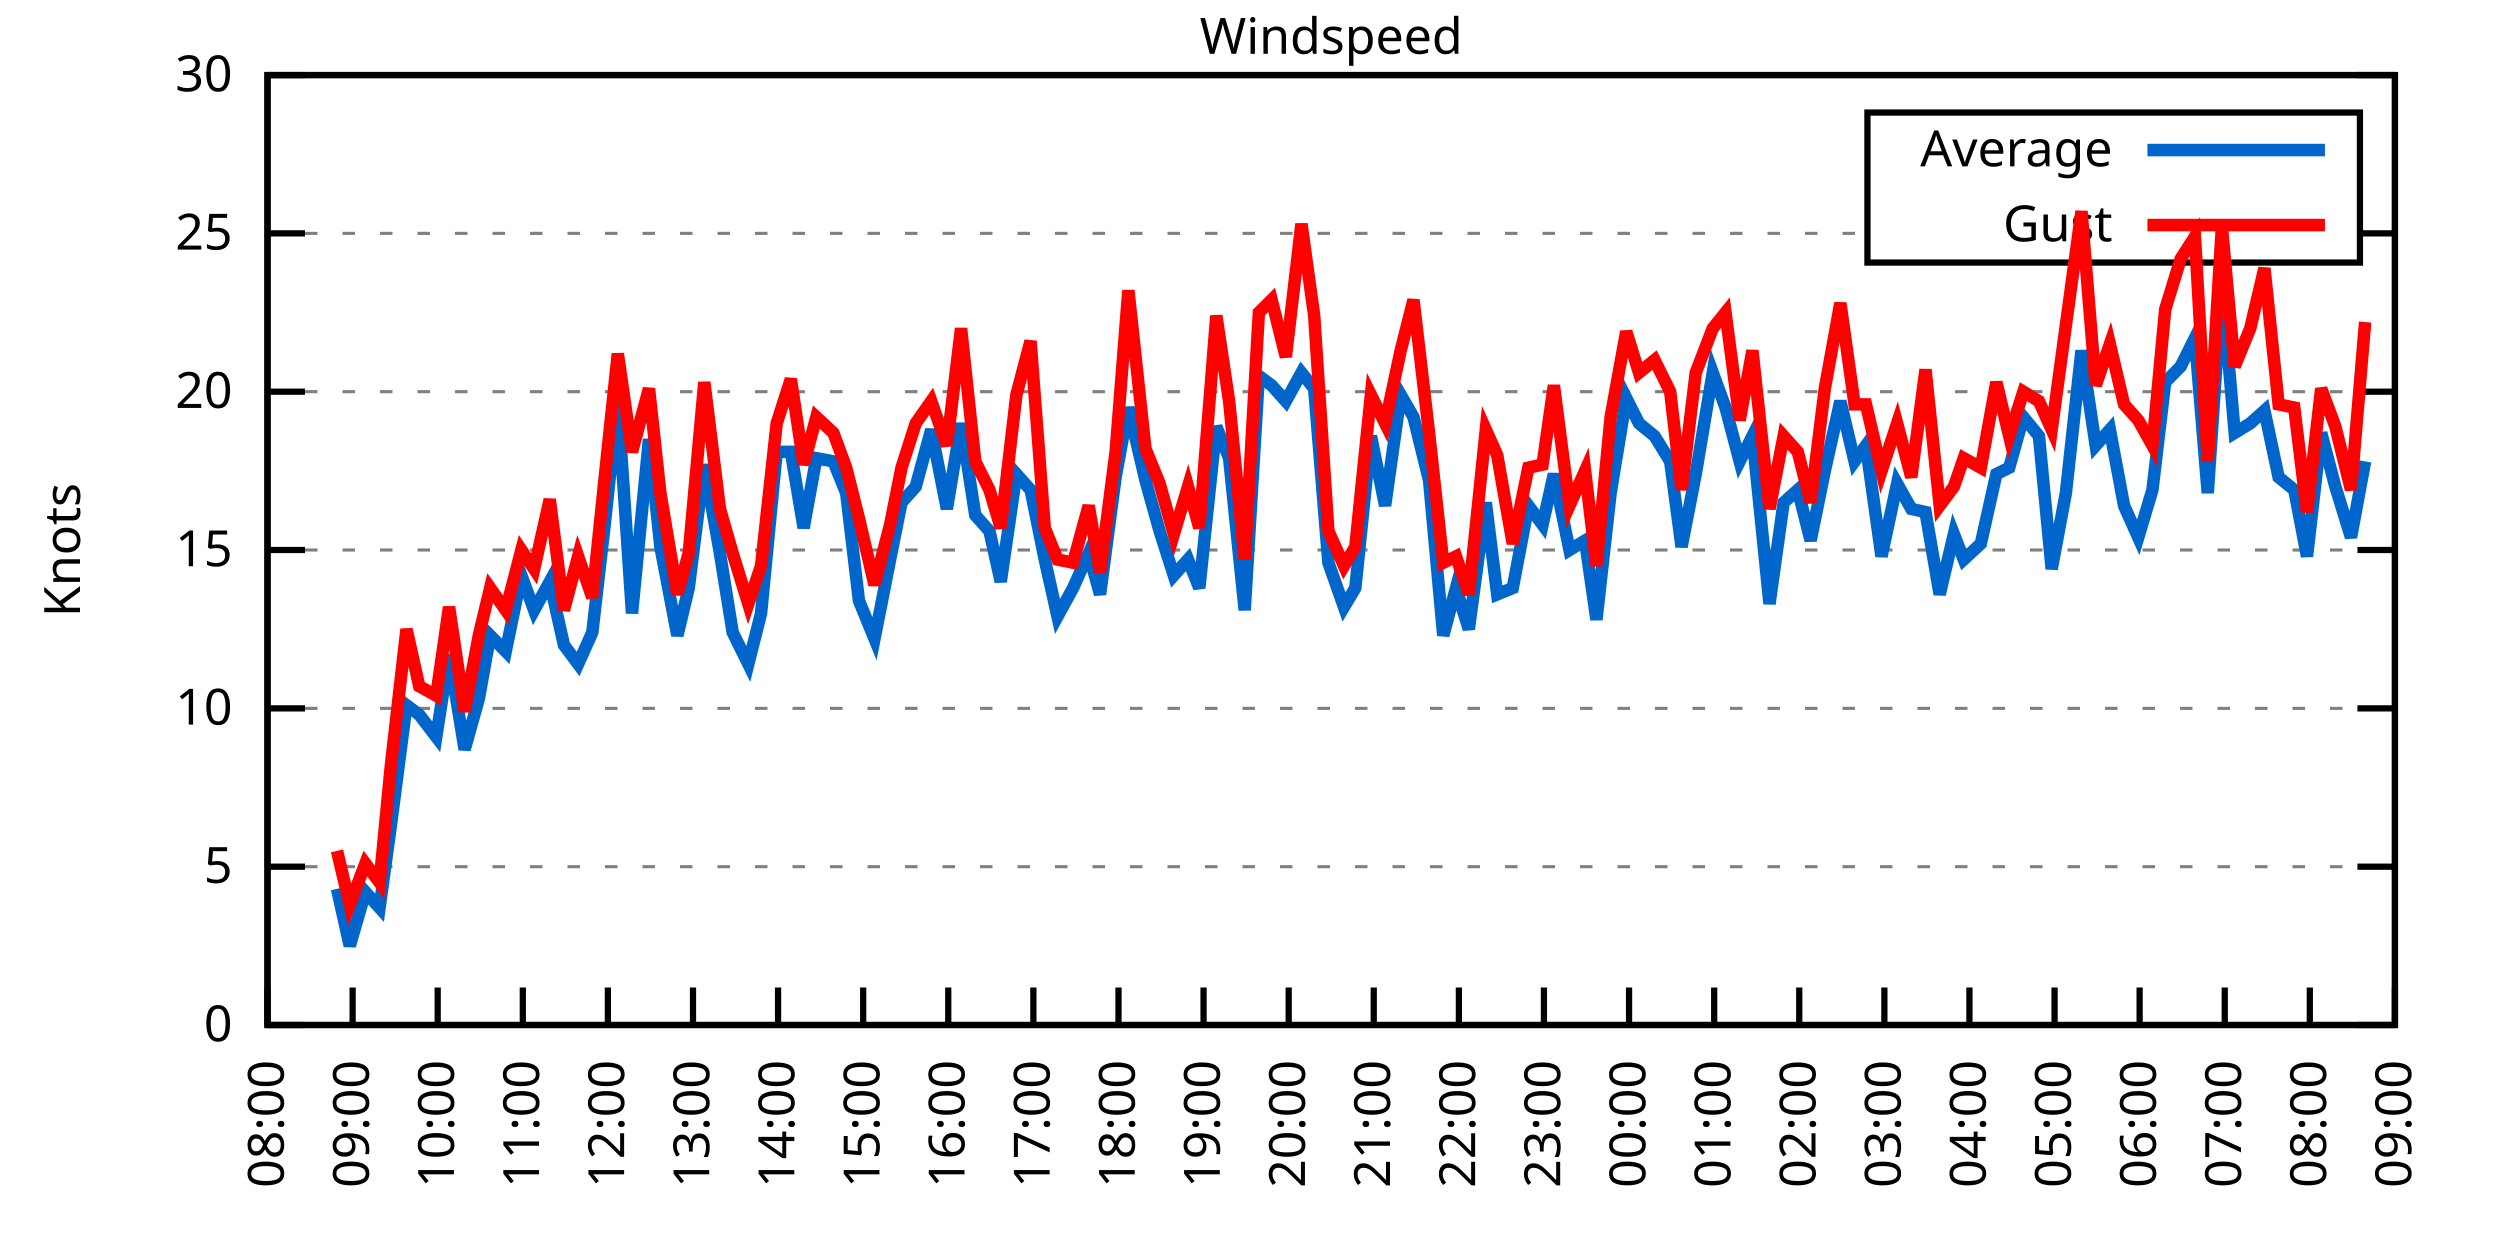
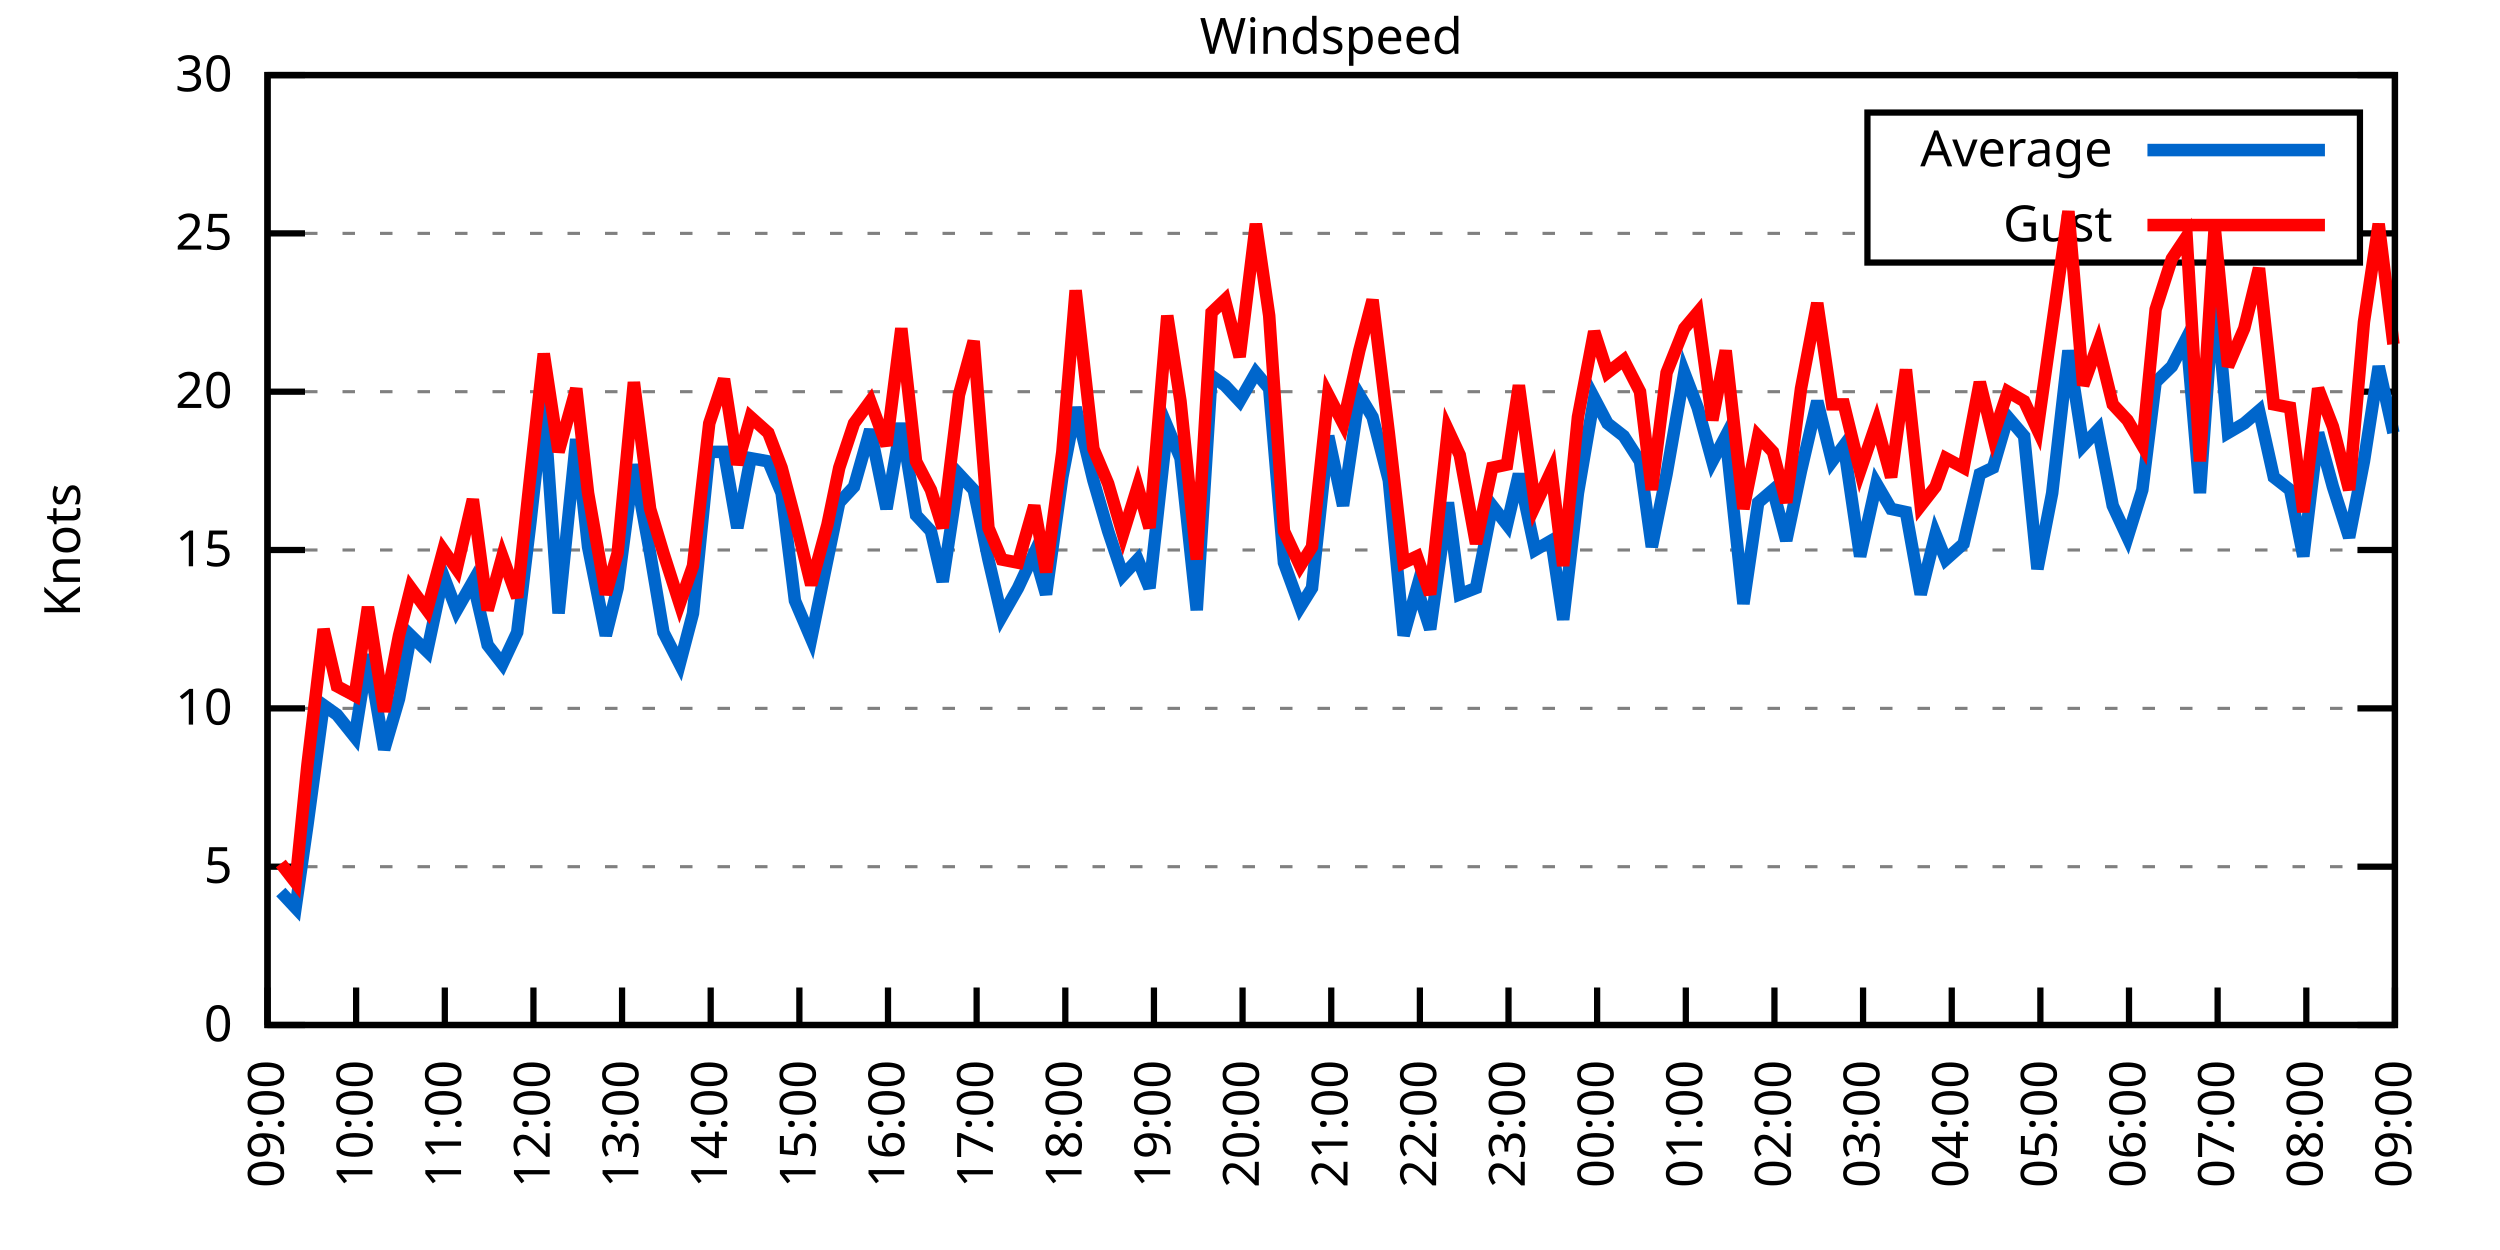
<svg xmlns="http://www.w3.org/2000/svg" xmlns:xlink="http://www.w3.org/1999/xlink" width="400" height="200" viewBox="0 0 400 200">
  <g id="gnuplot_canvas">
    <rect x="0" y="0" width="400" height="200" fill="none" />
    <defs>
      <circle id="gpDot" r="0.5" stroke-width="0.5" stroke="currentColor" />
      <path id="gpPt0" stroke-width="0.333" stroke="currentColor" d="M-1,0 h2 M0,-1 v2" />
      <path id="gpPt1" stroke-width="0.333" stroke="currentColor" d="M-1,-1 L1,1 M1,-1 L-1,1" />
      <path id="gpPt2" stroke-width="0.333" stroke="currentColor" d="M-1,0 L1,0 M0,-1 L0,1 M-1,-1 L1,1 M-1,1 L1,-1" />
      <rect id="gpPt3" stroke-width="0.333" stroke="currentColor" x="-1" y="-1" width="2" height="2" />
      <rect id="gpPt4" stroke-width="0.333" stroke="currentColor" fill="currentColor" x="-1" y="-1" width="2" height="2" />
      <circle id="gpPt5" stroke-width="0.333" stroke="currentColor" cx="0" cy="0" r="1" />
      <use xlink:href="#gpPt5" id="gpPt6" fill="currentColor" stroke="none" />
      <path id="gpPt7" stroke-width="0.333" stroke="currentColor" d="M0,-1.33 L-1.33,0.67 L1.33,0.67 z" />
      <use xlink:href="#gpPt7" id="gpPt8" fill="currentColor" stroke="none" />
      <use xlink:href="#gpPt7" id="gpPt9" stroke="currentColor" transform="rotate(180)" />
      <use xlink:href="#gpPt9" id="gpPt10" fill="currentColor" stroke="none" />
      <use xlink:href="#gpPt3" id="gpPt11" stroke="currentColor" transform="rotate(45)" />
      <use xlink:href="#gpPt11" id="gpPt12" fill="currentColor" stroke="none" />
      <path id="gpPt13" stroke-width="0.333" stroke="currentColor" d="M0,1.330 L1.265,0.411 L0.782,-1.067 L-0.782,-1.076 L-1.265,0.411 z" />
      <use xlink:href="#gpPt13" id="gpPt14" fill="currentColor" stroke="none" />
      <filter id="textbox" filterUnits="objectBoundingBox" x="0" y="0" height="1" width="1">
        <feFlood flood-color="white" flood-opacity="1" result="bgnd" />
        <feComposite in="SourceGraphic" in2="bgnd" operator="atop" />
      </filter>
      <filter id="greybox" filterUnits="objectBoundingBox" x="0" y="0" height="1" width="1">
        <feFlood flood-color="lightgrey" flood-opacity="1" result="grey" />
        <feComposite in="SourceGraphic" in2="grey" operator="atop" />
      </filter>
    </defs>
    <g fill="none" color="white" stroke="currentColor" stroke-width="1.00" stroke-linecap="butt" stroke-linejoin="miter">
</g>
    <g fill="none" color="black" stroke="currentColor" stroke-width="1.00" stroke-linecap="butt" stroke-linejoin="miter">
      <g stroke="none" shape-rendering="crispEdges">
        <polygon fill="rgb(255, 255, 255)" points="42.80,164.00 383.18,164.00 383.18,12.02 42.80,12.02 " />
      </g>
    </g>
    <g fill="none" color="black" stroke="currentColor" stroke-width="1.00" stroke-linecap="butt" stroke-linejoin="miter">
</g>
    <g fill="none" color="black" stroke="black" stroke-width="0.50" stroke-linecap="butt" stroke-linejoin="miter">
</g>
    <g fill="none" color="gray" stroke="currentColor" stroke-width="0.50" stroke-linecap="butt" stroke-linejoin="miter">
      <path stroke="gray" stroke-dasharray="2,4" class="gridline" d="M42.80,164.00 L383.19,164.00  " />
    </g>
    <g fill="none" color="gray" stroke="gray" stroke-width="1.00" stroke-linecap="butt" stroke-linejoin="miter">
</g>
    <g fill="none" color="black" stroke="currentColor" stroke-width="1.00" stroke-linecap="butt" stroke-linejoin="miter">
      <path stroke="black" d="M42.80,164.00 L48.80,164.00 M383.19,164.00 L377.19,164.00  " />
      <g transform="translate(37.20,166.60)" stroke="none" fill="black" font-family="Sans" font-size="8.00" text-anchor="end">
        <text>
          <tspan font-family="Sans"> 0</tspan>
        </text>
      </g>
    </g>
    <g fill="none" color="black" stroke="currentColor" stroke-width="1.00" stroke-linecap="butt" stroke-linejoin="miter">
</g>
    <g fill="none" color="black" stroke="black" stroke-width="0.50" stroke-linecap="butt" stroke-linejoin="miter">
</g>
    <g fill="none" color="gray" stroke="currentColor" stroke-width="0.50" stroke-linecap="butt" stroke-linejoin="miter">
      <path stroke="gray" stroke-dasharray="2,4" class="gridline" d="M42.80,138.67 L383.19,138.67  " />
    </g>
    <g fill="none" color="gray" stroke="gray" stroke-width="1.00" stroke-linecap="butt" stroke-linejoin="miter">
</g>
    <g fill="none" color="black" stroke="currentColor" stroke-width="1.00" stroke-linecap="butt" stroke-linejoin="miter">
      <path stroke="black" d="M42.80,138.67 L48.80,138.67 M383.19,138.67 L377.19,138.67  " />
      <g transform="translate(37.20,141.27)" stroke="none" fill="black" font-family="Sans" font-size="8.00" text-anchor="end">
        <text>
          <tspan font-family="Sans"> 5</tspan>
        </text>
      </g>
    </g>
    <g fill="none" color="black" stroke="currentColor" stroke-width="1.00" stroke-linecap="butt" stroke-linejoin="miter">
</g>
    <g fill="none" color="black" stroke="black" stroke-width="0.50" stroke-linecap="butt" stroke-linejoin="miter">
</g>
    <g fill="none" color="gray" stroke="currentColor" stroke-width="0.50" stroke-linecap="butt" stroke-linejoin="miter">
      <path stroke="gray" stroke-dasharray="2,4" class="gridline" d="M42.80,113.34 L383.19,113.34  " />
    </g>
    <g fill="none" color="gray" stroke="gray" stroke-width="1.00" stroke-linecap="butt" stroke-linejoin="miter">
</g>
    <g fill="none" color="black" stroke="currentColor" stroke-width="1.00" stroke-linecap="butt" stroke-linejoin="miter">
      <path stroke="black" d="M42.80,113.34 L48.80,113.34 M383.19,113.34 L377.19,113.34  " />
      <g transform="translate(37.20,115.94)" stroke="none" fill="black" font-family="Sans" font-size="8.00" text-anchor="end">
        <text>
          <tspan font-family="Sans"> 10</tspan>
        </text>
      </g>
    </g>
    <g fill="none" color="black" stroke="currentColor" stroke-width="1.00" stroke-linecap="butt" stroke-linejoin="miter">
</g>
    <g fill="none" color="black" stroke="black" stroke-width="0.50" stroke-linecap="butt" stroke-linejoin="miter">
</g>
    <g fill="none" color="gray" stroke="currentColor" stroke-width="0.50" stroke-linecap="butt" stroke-linejoin="miter">
      <path stroke="gray" stroke-dasharray="2,4" class="gridline" d="M42.80,88.00 L383.19,88.00  " />
    </g>
    <g fill="none" color="gray" stroke="gray" stroke-width="1.00" stroke-linecap="butt" stroke-linejoin="miter">
</g>
    <g fill="none" color="black" stroke="currentColor" stroke-width="1.00" stroke-linecap="butt" stroke-linejoin="miter">
      <path stroke="black" d="M42.80,88.00 L48.80,88.00 M383.19,88.00 L377.19,88.00  " />
      <g transform="translate(37.20,90.60)" stroke="none" fill="black" font-family="Sans" font-size="8.00" text-anchor="end">
        <text>
          <tspan font-family="Sans"> 15</tspan>
        </text>
      </g>
    </g>
    <g fill="none" color="black" stroke="currentColor" stroke-width="1.00" stroke-linecap="butt" stroke-linejoin="miter">
</g>
    <g fill="none" color="black" stroke="black" stroke-width="0.50" stroke-linecap="butt" stroke-linejoin="miter">
</g>
    <g fill="none" color="gray" stroke="currentColor" stroke-width="0.50" stroke-linecap="butt" stroke-linejoin="miter">
      <path stroke="gray" stroke-dasharray="2,4" class="gridline" d="M42.80,62.67 L383.19,62.67  " />
    </g>
    <g fill="none" color="gray" stroke="gray" stroke-width="1.00" stroke-linecap="butt" stroke-linejoin="miter">
</g>
    <g fill="none" color="black" stroke="currentColor" stroke-width="1.00" stroke-linecap="butt" stroke-linejoin="miter">
      <path stroke="black" d="M42.80,62.67 L48.80,62.67 M383.19,62.67 L377.19,62.67  " />
      <g transform="translate(37.20,65.27)" stroke="none" fill="black" font-family="Sans" font-size="8.00" text-anchor="end">
        <text>
          <tspan font-family="Sans"> 20</tspan>
        </text>
      </g>
    </g>
    <g fill="none" color="black" stroke="currentColor" stroke-width="1.00" stroke-linecap="butt" stroke-linejoin="miter">
</g>
    <g fill="none" color="black" stroke="black" stroke-width="0.50" stroke-linecap="butt" stroke-linejoin="miter">
</g>
    <g fill="none" color="gray" stroke="currentColor" stroke-width="0.50" stroke-linecap="butt" stroke-linejoin="miter">
      <path stroke="gray" stroke-dasharray="2,4" class="gridline" d="M42.80,37.34 L298.79,37.34 M377.59,37.34 L383.19,37.34  " />
    </g>
    <g fill="none" color="gray" stroke="gray" stroke-width="1.00" stroke-linecap="butt" stroke-linejoin="miter">
</g>
    <g fill="none" color="black" stroke="currentColor" stroke-width="1.00" stroke-linecap="butt" stroke-linejoin="miter">
      <path stroke="black" d="M42.80,37.34 L48.80,37.34 M383.19,37.34 L377.19,37.34  " />
      <g transform="translate(37.20,39.94)" stroke="none" fill="black" font-family="Sans" font-size="8.00" text-anchor="end">
        <text>
          <tspan font-family="Sans"> 25</tspan>
        </text>
      </g>
    </g>
    <g fill="none" color="black" stroke="currentColor" stroke-width="1.00" stroke-linecap="butt" stroke-linejoin="miter">
</g>
    <g fill="none" color="black" stroke="black" stroke-width="0.50" stroke-linecap="butt" stroke-linejoin="miter">
</g>
    <g fill="none" color="gray" stroke="currentColor" stroke-width="0.50" stroke-linecap="butt" stroke-linejoin="miter">
      <path stroke="gray" stroke-dasharray="2,4" class="gridline" d="M42.80,12.01 L383.19,12.01  " />
    </g>
    <g fill="none" color="gray" stroke="gray" stroke-width="1.00" stroke-linecap="butt" stroke-linejoin="miter">
</g>
    <g fill="none" color="black" stroke="currentColor" stroke-width="1.00" stroke-linecap="butt" stroke-linejoin="miter">
      <path stroke="black" d="M42.80,12.01 L48.80,12.01 M383.19,12.01 L377.19,12.01  " />
      <g transform="translate(37.20,14.61)" stroke="none" fill="black" font-family="Sans" font-size="8.00" text-anchor="end">
        <text>
          <tspan font-family="Sans"> 30</tspan>
        </text>
      </g>
    </g>
    <g fill="none" color="black" stroke="currentColor" stroke-width="1.00" stroke-linecap="butt" stroke-linejoin="miter">
      <path stroke="black" d="M42.80,164.00 L42.80,158.00  " />
      <g transform="translate(45.40,169.60) rotate(270.00)" stroke="none" fill="black" font-family="Sans" font-size="8.00" text-anchor="end">
        <text>
-           <tspan font-family="Sans">08:00</tspan>
-         </text>
-       </g>
-     </g>
-     <g fill="none" color="black" stroke="currentColor" stroke-width="1.00" stroke-linecap="butt" stroke-linejoin="miter">
-       <path stroke="black" d="M56.42,164.00 L56.42,158.00  " />
-       <g transform="translate(59.02,169.60) rotate(270.00)" stroke="none" fill="black" font-family="Sans" font-size="8.00" text-anchor="end">
-         <text>
          <tspan font-family="Sans">09:00</tspan>
        </text>
      </g>
    </g>
    <g fill="none" color="black" stroke="currentColor" stroke-width="1.00" stroke-linecap="butt" stroke-linejoin="miter">
-       <path stroke="black" d="M70.03,164.00 L70.03,158.00  " />
-       <g transform="translate(72.63,169.60) rotate(270.00)" stroke="none" fill="black" font-family="Sans" font-size="8.00" text-anchor="end">
+       <path stroke="black" d="M56.98,164.00 L56.98,158.00  " />
+       <g transform="translate(59.58,169.60) rotate(270.00)" stroke="none" fill="black" font-family="Sans" font-size="8.00" text-anchor="end">
        <text>
          <tspan font-family="Sans">10:00</tspan>
        </text>
      </g>
    </g>
    <g fill="none" color="black" stroke="currentColor" stroke-width="1.00" stroke-linecap="butt" stroke-linejoin="miter">
-       <path stroke="black" d="M83.65,164.00 L83.65,158.00  " />
-       <g transform="translate(86.25,169.60) rotate(270.00)" stroke="none" fill="black" font-family="Sans" font-size="8.00" text-anchor="end">
+       <path stroke="black" d="M71.17,164.00 L71.17,158.00  " />
+       <g transform="translate(73.77,169.60) rotate(270.00)" stroke="none" fill="black" font-family="Sans" font-size="8.00" text-anchor="end">
        <text>
          <tspan font-family="Sans">11:00</tspan>
        </text>
      </g>
    </g>
    <g fill="none" color="black" stroke="currentColor" stroke-width="1.00" stroke-linecap="butt" stroke-linejoin="miter">
-       <path stroke="black" d="M97.26,164.00 L97.26,158.00  " />
-       <g transform="translate(99.86,169.60) rotate(270.00)" stroke="none" fill="black" font-family="Sans" font-size="8.00" text-anchor="end">
+       <path stroke="black" d="M85.35,164.00 L85.35,158.00  " />
+       <g transform="translate(87.95,169.60) rotate(270.00)" stroke="none" fill="black" font-family="Sans" font-size="8.00" text-anchor="end">
        <text>
          <tspan font-family="Sans">12:00</tspan>
        </text>
      </g>
    </g>
    <g fill="none" color="black" stroke="currentColor" stroke-width="1.00" stroke-linecap="butt" stroke-linejoin="miter">
-       <path stroke="black" d="M110.88,164.00 L110.88,158.00  " />
-       <g transform="translate(113.48,169.60) rotate(270.00)" stroke="none" fill="black" font-family="Sans" font-size="8.00" text-anchor="end">
+       <path stroke="black" d="M99.53,164.00 L99.53,158.00  " />
+       <g transform="translate(102.13,169.60) rotate(270.00)" stroke="none" fill="black" font-family="Sans" font-size="8.00" text-anchor="end">
        <text>
          <tspan font-family="Sans">13:00</tspan>
        </text>
      </g>
    </g>
    <g fill="none" color="black" stroke="currentColor" stroke-width="1.00" stroke-linecap="butt" stroke-linejoin="miter">
-       <path stroke="black" d="M124.49,164.00 L124.49,158.00  " />
-       <g transform="translate(127.09,169.60) rotate(270.00)" stroke="none" fill="black" font-family="Sans" font-size="8.00" text-anchor="end">
+       <path stroke="black" d="M113.71,164.00 L113.71,158.00  " />
+       <g transform="translate(116.31,169.60) rotate(270.00)" stroke="none" fill="black" font-family="Sans" font-size="8.00" text-anchor="end">
        <text>
          <tspan font-family="Sans">14:00</tspan>
        </text>
      </g>
    </g>
    <g fill="none" color="black" stroke="currentColor" stroke-width="1.00" stroke-linecap="butt" stroke-linejoin="miter">
-       <path stroke="black" d="M138.11,164.00 L138.11,158.00  " />
-       <g transform="translate(140.71,169.60) rotate(270.00)" stroke="none" fill="black" font-family="Sans" font-size="8.00" text-anchor="end">
+       <path stroke="black" d="M127.90,164.00 L127.90,158.00  " />
+       <g transform="translate(130.50,169.60) rotate(270.00)" stroke="none" fill="black" font-family="Sans" font-size="8.00" text-anchor="end">
        <text>
          <tspan font-family="Sans">15:00</tspan>
        </text>
      </g>
    </g>
    <g fill="none" color="black" stroke="currentColor" stroke-width="1.00" stroke-linecap="butt" stroke-linejoin="miter">
-       <path stroke="black" d="M151.72,164.00 L151.72,158.00  " />
-       <g transform="translate(154.32,169.60) rotate(270.00)" stroke="none" fill="black" font-family="Sans" font-size="8.00" text-anchor="end">
+       <path stroke="black" d="M142.08,164.00 L142.08,158.00  " />
+       <g transform="translate(144.68,169.60) rotate(270.00)" stroke="none" fill="black" font-family="Sans" font-size="8.00" text-anchor="end">
        <text>
          <tspan font-family="Sans">16:00</tspan>
        </text>
      </g>
    </g>
    <g fill="none" color="black" stroke="currentColor" stroke-width="1.00" stroke-linecap="butt" stroke-linejoin="miter">
-       <path stroke="black" d="M165.34,164.00 L165.34,158.00  " />
-       <g transform="translate(167.94,169.60) rotate(270.00)" stroke="none" fill="black" font-family="Sans" font-size="8.00" text-anchor="end">
+       <path stroke="black" d="M156.26,164.00 L156.26,158.00  " />
+       <g transform="translate(158.86,169.60) rotate(270.00)" stroke="none" fill="black" font-family="Sans" font-size="8.00" text-anchor="end">
        <text>
          <tspan font-family="Sans">17:00</tspan>
        </text>
      </g>
    </g>
    <g fill="none" color="black" stroke="currentColor" stroke-width="1.00" stroke-linecap="butt" stroke-linejoin="miter">
-       <path stroke="black" d="M178.96,164.00 L178.96,158.00  " />
-       <g transform="translate(181.56,169.60) rotate(270.00)" stroke="none" fill="black" font-family="Sans" font-size="8.00" text-anchor="end">
+       <path stroke="black" d="M170.45,164.00 L170.45,158.00  " />
+       <g transform="translate(173.05,169.60) rotate(270.00)" stroke="none" fill="black" font-family="Sans" font-size="8.00" text-anchor="end">
        <text>
          <tspan font-family="Sans">18:00</tspan>
        </text>
      </g>
    </g>
    <g fill="none" color="black" stroke="currentColor" stroke-width="1.00" stroke-linecap="butt" stroke-linejoin="miter">
-       <path stroke="black" d="M192.57,164.00 L192.57,158.00  " />
-       <g transform="translate(195.17,169.60) rotate(270.00)" stroke="none" fill="black" font-family="Sans" font-size="8.00" text-anchor="end">
+       <path stroke="black" d="M184.63,164.00 L184.63,158.00  " />
+       <g transform="translate(187.23,169.60) rotate(270.00)" stroke="none" fill="black" font-family="Sans" font-size="8.00" text-anchor="end">
        <text>
          <tspan font-family="Sans">19:00</tspan>
        </text>
      </g>
    </g>
    <g fill="none" color="black" stroke="currentColor" stroke-width="1.00" stroke-linecap="butt" stroke-linejoin="miter">
-       <path stroke="black" d="M206.19,164.00 L206.19,158.00  " />
-       <g transform="translate(208.79,169.60) rotate(270.00)" stroke="none" fill="black" font-family="Sans" font-size="8.00" text-anchor="end">
+       <path stroke="black" d="M198.81,164.00 L198.81,158.00  " />
+       <g transform="translate(201.41,169.60) rotate(270.00)" stroke="none" fill="black" font-family="Sans" font-size="8.00" text-anchor="end">
        <text>
          <tspan font-family="Sans">20:00</tspan>
        </text>
      </g>
    </g>
    <g fill="none" color="black" stroke="currentColor" stroke-width="1.00" stroke-linecap="butt" stroke-linejoin="miter">
-       <path stroke="black" d="M219.80,164.00 L219.80,158.00  " />
-       <g transform="translate(222.40,169.60) rotate(270.00)" stroke="none" fill="black" font-family="Sans" font-size="8.00" text-anchor="end">
+       <path stroke="black" d="M213.00,164.00 L213.00,158.00  " />
+       <g transform="translate(215.60,169.60) rotate(270.00)" stroke="none" fill="black" font-family="Sans" font-size="8.00" text-anchor="end">
        <text>
          <tspan font-family="Sans">21:00</tspan>
        </text>
      </g>
    </g>
    <g fill="none" color="black" stroke="currentColor" stroke-width="1.00" stroke-linecap="butt" stroke-linejoin="miter">
-       <path stroke="black" d="M233.42,164.00 L233.42,158.00  " />
-       <g transform="translate(236.02,169.60) rotate(270.00)" stroke="none" fill="black" font-family="Sans" font-size="8.00" text-anchor="end">
+       <path stroke="black" d="M227.18,164.00 L227.18,158.00  " />
+       <g transform="translate(229.78,169.60) rotate(270.00)" stroke="none" fill="black" font-family="Sans" font-size="8.00" text-anchor="end">
        <text>
          <tspan font-family="Sans">22:00</tspan>
        </text>
      </g>
    </g>
    <g fill="none" color="black" stroke="currentColor" stroke-width="1.00" stroke-linecap="butt" stroke-linejoin="miter">
-       <path stroke="black" d="M247.03,164.00 L247.03,158.00  " />
-       <g transform="translate(249.63,169.60) rotate(270.00)" stroke="none" fill="black" font-family="Sans" font-size="8.00" text-anchor="end">
+       <path stroke="black" d="M241.36,164.00 L241.36,158.00  " />
+       <g transform="translate(243.96,169.60) rotate(270.00)" stroke="none" fill="black" font-family="Sans" font-size="8.00" text-anchor="end">
        <text>
          <tspan font-family="Sans">23:00</tspan>
        </text>
      </g>
    </g>
    <g fill="none" color="black" stroke="currentColor" stroke-width="1.00" stroke-linecap="butt" stroke-linejoin="miter">
-       <path stroke="black" d="M260.65,164.00 L260.65,158.00  " />
-       <g transform="translate(263.25,169.60) rotate(270.00)" stroke="none" fill="black" font-family="Sans" font-size="8.00" text-anchor="end">
+       <path stroke="black" d="M255.54,164.00 L255.54,158.00  " />
+       <g transform="translate(258.14,169.60) rotate(270.00)" stroke="none" fill="black" font-family="Sans" font-size="8.00" text-anchor="end">
        <text>
          <tspan font-family="Sans">00:00</tspan>
        </text>
      </g>
    </g>
    <g fill="none" color="black" stroke="currentColor" stroke-width="1.00" stroke-linecap="butt" stroke-linejoin="miter">
-       <path stroke="black" d="M274.27,164.00 L274.27,158.00  " />
-       <g transform="translate(276.87,169.60) rotate(270.00)" stroke="none" fill="black" font-family="Sans" font-size="8.00" text-anchor="end">
+       <path stroke="black" d="M269.73,164.00 L269.73,158.00  " />
+       <g transform="translate(272.33,169.60) rotate(270.00)" stroke="none" fill="black" font-family="Sans" font-size="8.00" text-anchor="end">
        <text>
          <tspan font-family="Sans">01:00</tspan>
        </text>
      </g>
    </g>
    <g fill="none" color="black" stroke="currentColor" stroke-width="1.00" stroke-linecap="butt" stroke-linejoin="miter">
-       <path stroke="black" d="M287.88,164.00 L287.88,158.00  " />
-       <g transform="translate(290.48,169.60) rotate(270.00)" stroke="none" fill="black" font-family="Sans" font-size="8.00" text-anchor="end">
+       <path stroke="black" d="M283.91,164.00 L283.91,158.00  " />
+       <g transform="translate(286.51,169.60) rotate(270.00)" stroke="none" fill="black" font-family="Sans" font-size="8.00" text-anchor="end">
        <text>
          <tspan font-family="Sans">02:00</tspan>
        </text>
      </g>
    </g>
    <g fill="none" color="black" stroke="currentColor" stroke-width="1.00" stroke-linecap="butt" stroke-linejoin="miter">
-       <path stroke="black" d="M301.50,164.00 L301.50,158.00  " />
-       <g transform="translate(304.10,169.60) rotate(270.00)" stroke="none" fill="black" font-family="Sans" font-size="8.00" text-anchor="end">
+       <path stroke="black" d="M298.09,164.00 L298.09,158.00  " />
+       <g transform="translate(300.69,169.60) rotate(270.00)" stroke="none" fill="black" font-family="Sans" font-size="8.00" text-anchor="end">
        <text>
          <tspan font-family="Sans">03:00</tspan>
        </text>
      </g>
    </g>
    <g fill="none" color="black" stroke="currentColor" stroke-width="1.00" stroke-linecap="butt" stroke-linejoin="miter">
-       <path stroke="black" d="M315.11,164.00 L315.11,158.00  " />
-       <g transform="translate(317.71,169.60) rotate(270.00)" stroke="none" fill="black" font-family="Sans" font-size="8.00" text-anchor="end">
+       <path stroke="black" d="M312.28,164.00 L312.28,158.00  " />
+       <g transform="translate(314.88,169.60) rotate(270.00)" stroke="none" fill="black" font-family="Sans" font-size="8.00" text-anchor="end">
        <text>
          <tspan font-family="Sans">04:00</tspan>
        </text>
      </g>
    </g>
    <g fill="none" color="black" stroke="currentColor" stroke-width="1.00" stroke-linecap="butt" stroke-linejoin="miter">
-       <path stroke="black" d="M328.73,164.00 L328.73,158.00  " />
-       <g transform="translate(331.33,169.60) rotate(270.00)" stroke="none" fill="black" font-family="Sans" font-size="8.00" text-anchor="end">
+       <path stroke="black" d="M326.46,164.00 L326.46,158.00  " />
+       <g transform="translate(329.06,169.60) rotate(270.00)" stroke="none" fill="black" font-family="Sans" font-size="8.00" text-anchor="end">
        <text>
          <tspan font-family="Sans">05:00</tspan>
        </text>
      </g>
    </g>
    <g fill="none" color="black" stroke="currentColor" stroke-width="1.00" stroke-linecap="butt" stroke-linejoin="miter">
-       <path stroke="black" d="M342.34,164.00 L342.34,158.00  " />
-       <g transform="translate(344.94,169.60) rotate(270.00)" stroke="none" fill="black" font-family="Sans" font-size="8.00" text-anchor="end">
+       <path stroke="black" d="M340.64,164.00 L340.64,158.00  " />
+       <g transform="translate(343.24,169.60) rotate(270.00)" stroke="none" fill="black" font-family="Sans" font-size="8.00" text-anchor="end">
        <text>
          <tspan font-family="Sans">06:00</tspan>
        </text>
      </g>
    </g>
    <g fill="none" color="black" stroke="currentColor" stroke-width="1.00" stroke-linecap="butt" stroke-linejoin="miter">
-       <path stroke="black" d="M355.96,164.00 L355.96,158.00  " />
-       <g transform="translate(358.56,169.60) rotate(270.00)" stroke="none" fill="black" font-family="Sans" font-size="8.00" text-anchor="end">
+       <path stroke="black" d="M354.82,164.00 L354.82,158.00  " />
+       <g transform="translate(357.42,169.60) rotate(270.00)" stroke="none" fill="black" font-family="Sans" font-size="8.00" text-anchor="end">
        <text>
          <tspan font-family="Sans">07:00</tspan>
        </text>
      </g>
    </g>
    <g fill="none" color="black" stroke="currentColor" stroke-width="1.00" stroke-linecap="butt" stroke-linejoin="miter">
-       <path stroke="black" d="M369.57,164.00 L369.57,158.00  " />
-       <g transform="translate(372.17,169.60) rotate(270.00)" stroke="none" fill="black" font-family="Sans" font-size="8.00" text-anchor="end">
+       <path stroke="black" d="M369.01,164.00 L369.01,158.00  " />
+       <g transform="translate(371.61,169.60) rotate(270.00)" stroke="none" fill="black" font-family="Sans" font-size="8.00" text-anchor="end">
        <text>
          <tspan font-family="Sans">08:00</tspan>
        </text>
      </g>
    </g>
    <g fill="none" color="black" stroke="currentColor" stroke-width="1.00" stroke-linecap="butt" stroke-linejoin="miter">
      <path stroke="black" d="M383.19,164.00 L383.19,158.00  " />
      <g transform="translate(385.79,169.60) rotate(270.00)" stroke="none" fill="black" font-family="Sans" font-size="8.00" text-anchor="end">
        <text>
          <tspan font-family="Sans">09:00</tspan>
        </text>
      </g>
    </g>
    <g fill="none" color="black" stroke="currentColor" stroke-width="1.00" stroke-linecap="butt" stroke-linejoin="miter">
</g>
    <g fill="none" color="black" stroke="currentColor" stroke-width="1.00" stroke-linecap="butt" stroke-linejoin="miter">
      <path stroke="black" d="M42.80,12.01 L42.80,164.00 L383.19,164.00 L383.19,12.01 L42.80,12.01 Z  " />
    </g>
    <g fill="none" color="black" stroke="currentColor" stroke-width="1.00" stroke-linecap="butt" stroke-linejoin="miter">
</g>
    <g fill="none" color="black" stroke="currentColor" stroke-width="1.00" stroke-linecap="butt" stroke-linejoin="miter">
      <path stroke="black" d="M298.79,42.01 L298.79,18.01 L377.59,18.01 L377.59,42.01 L298.79,42.01 Z  " />
    </g>
    <g id="Windspeed_plot_1">
      <g fill="none" color="white" stroke="black" stroke-width="2.00" stroke-linecap="butt" stroke-linejoin="miter">
</g>
      <g fill="none" color="black" stroke="currentColor" stroke-width="2.00" stroke-linecap="butt" stroke-linejoin="miter">
        <g transform="translate(337.99,26.61)" stroke="none" fill="black" font-family="Sans" font-size="8.00" text-anchor="end">
          <text>
            <tspan font-family="Sans">Average</tspan>
          </text>
        </g>
      </g>
      <g fill="none" color="black" stroke="currentColor" stroke-width="2.00" stroke-linecap="butt" stroke-linejoin="miter">
-         <path stroke="rgb(  0, 102, 204)" d="M343.59,24.01 L371.99,24.01 M53.92,142.21 L55.96,151.33 L58.46,142.72 L60.73,145.25 L62.54,132.08 L65.04,112.83   L67.08,114.35 L69.80,117.90 L71.85,104.72 L74.34,119.92 L76.61,111.82 L78.43,101.68 L80.92,104.22 L83.42,92.06   L85.46,97.63 L87.96,93.07 L90.23,103.20 L92.50,106.24 L94.77,101.18 L96.81,83.45 L98.85,64.19 L101.12,98.14   L103.84,70.27 L105.66,87.50 L108.38,101.68 L110.20,94.08 L112.69,74.33 L115.19,88.51 L117.23,101.18 L119.73,106.24   L121.77,98.14 L124.27,72.30 L126.54,72.30 L128.58,84.46 L130.62,73.31 L133.34,73.82 L135.39,78.89 L137.43,96.11   L139.92,102.19 L142.42,89.52 L144.24,80.41 L146.51,77.87 L149.00,68.75 L151.50,81.42 L153.77,67.74 L156.04,82.43   L158.31,84.97 L160.12,93.07 L162.62,75.85 L164.89,78.38 L167.16,89.52 L169.20,98.64 L171.69,94.08 L174.19,88.51   L176.01,95.10 L178.50,76.35 L180.54,65.21 L183.27,76.86 L185.54,84.97 L187.81,92.06 L190.08,89.52 L191.89,94.08   L194.61,68.25 L196.66,73.31 L199.15,97.63 L201.42,60.14 L203.46,61.66 L205.73,64.19 L208.23,59.63 L210.27,62.17   L212.54,90.03 L215.04,97.12 L216.85,94.08 L219.35,69.77 L221.62,80.91 L224.11,63.18 L226.16,66.73 L228.65,76.86   L230.92,101.68 L232.96,94.08 L235.01,100.67 L237.73,80.41 L239.55,95.10 L242.04,94.08 L244.54,80.91 L246.81,83.95   L248.62,75.85 L251.12,88.00 L253.61,86.49 L255.43,99.15 L257.70,78.89 L260.20,63.69 L262.24,67.74 L264.73,69.77   L267.23,73.82 L269.05,87.50 L271.32,75.85 L274.04,59.63 L276.08,65.21 L278.35,73.82 L280.39,69.77 L283.12,96.62   L285.38,80.41 L287.65,78.38 L289.70,86.49 L291.97,75.34 L294.46,64.19 L296.73,73.82 L298.55,71.29 L301.04,89.02   L303.54,77.37 L305.81,81.42 L308.08,81.93 L310.35,95.10 L312.62,85.47 L314.20,89.52 L316.93,86.99 L319.42,75.85   L321.47,74.83 L323.74,66.73 L326.23,69.77 L328.27,91.04 L330.54,78.89 L333.04,56.09 L335.31,71.29 L337.58,68.75   L339.85,80.91 L342.12,85.98 L344.39,78.38 L346.43,61.15 L348.92,58.62 L351.19,54.06 L353.24,78.89 L355.50,45.45   L357.55,69.26 L360.04,67.74 L362.31,65.71 L364.58,76.35 L367.08,78.38 L369.12,89.02 L371.39,69.26 L373.66,77.87   L376.16,85.98 L378.42,73.82  " />
+         <path stroke="rgb(  0, 102, 204)" d="M343.59,24.01 L371.99,24.01 M44.93,142.72 L47.29,145.25 L49.18,132.08 L51.78,112.83 L53.91,114.35 L56.75,117.90   L58.87,104.72 L61.47,119.92 L63.84,111.82 L65.73,101.68 L68.33,104.22 L70.93,92.06 L73.06,97.63 L75.66,93.07   L78.02,103.20 L80.38,106.24 L82.75,101.18 L84.88,83.45 L87.00,64.19 L89.37,98.14 L92.20,70.27 L94.09,87.50   L96.93,101.68 L98.82,94.08 L101.42,74.33 L104.02,88.51 L106.15,101.18 L108.75,106.24 L110.88,98.14 L113.48,72.30   L115.84,72.30 L117.97,84.46 L120.10,73.31 L122.93,73.82 L125.06,78.89 L127.19,96.11 L129.79,102.19 L132.39,89.52   L134.28,80.41 L136.64,77.87 L139.24,68.75 L141.84,81.42 L144.21,67.74 L146.57,82.43 L148.94,84.97 L150.83,93.07   L153.43,75.85 L155.79,78.38 L158.15,89.52 L160.28,98.64 L162.88,94.08 L165.48,88.51 L167.37,95.10 L169.97,76.35   L172.10,65.21 L174.94,76.86 L177.30,84.97 L179.67,92.06 L182.03,89.52 L183.92,94.08 L186.76,68.25 L188.88,73.31   L191.48,97.63 L193.85,60.14 L195.98,61.66 L198.34,64.19 L200.94,59.63 L203.07,62.17 L205.43,90.03 L208.03,97.12   L209.92,94.08 L212.52,69.77 L214.89,80.91 L217.49,63.18 L219.61,66.73 L222.21,76.86 L224.58,101.68 L226.71,94.08   L228.83,100.67 L231.67,80.41 L233.56,95.10 L236.16,94.08 L238.76,80.91 L241.12,83.95 L243.02,75.85 L245.62,88.00   L248.22,86.49 L250.11,99.15 L252.47,78.89 L255.07,63.69 L257.20,67.74 L259.80,69.77 L262.40,73.82 L264.29,87.50   L266.65,75.85 L269.49,59.63 L271.62,65.21 L273.98,73.82 L276.11,69.77 L278.95,96.62 L281.31,80.41 L283.67,78.38   L285.80,86.49 L288.16,75.34 L290.76,64.19 L293.13,73.82 L295.02,71.29 L297.62,89.02 L300.22,77.37 L302.58,81.42   L304.95,81.93 L307.31,95.10 L309.68,85.47 L311.33,89.52 L314.17,86.99 L316.77,75.85 L318.89,74.83 L321.26,66.73   L323.86,69.77 L325.99,91.04 L328.35,78.89 L330.95,56.09 L333.31,71.29 L335.68,68.75 L338.04,80.91 L340.40,85.98   L342.77,78.38 L344.90,61.15 L347.50,58.62 L349.86,54.06 L351.99,78.89 L354.35,45.45 L356.48,69.26 L359.08,67.74   L361.44,65.71 L363.81,76.35 L366.41,78.38 L368.53,89.02 L370.90,69.26 L373.26,77.87 L375.86,85.98 L378.23,73.82   L380.59,58.62 L382.95,69.26  " />
      </g>
    </g>
    <g id="Windspeed_plot_2">
      <g fill="none" color="black" stroke="currentColor" stroke-width="2.00" stroke-linecap="butt" stroke-linejoin="miter">
        <g transform="translate(337.99,38.61)" stroke="none" fill="black" font-family="Sans" font-size="8.00" text-anchor="end">
          <text>
            <tspan font-family="Sans">Gust</tspan>
          </text>
        </g>
      </g>
      <g fill="none" color="black" stroke="currentColor" stroke-width="2.00" stroke-linecap="butt" stroke-linejoin="miter">
-         <path stroke="rgb(255,   0,   0)" d="M343.59,36.01 L371.99,36.01 M53.92,136.14 L55.96,144.75 L58.46,138.16 L60.73,141.20 L62.54,122.46 L65.04,100.67   L67.08,109.79 L69.80,111.31 L71.85,97.12 L74.34,113.84 L76.61,101.68 L78.43,94.08 L80.92,97.63 L83.42,88.00   L85.46,91.04 L87.96,79.90 L90.23,97.63 L92.50,89.02 L94.77,95.60 L96.81,75.85 L98.85,56.59 L101.12,72.30   L103.84,62.17 L105.66,78.89 L108.38,95.10 L110.20,88.51 L112.69,61.15 L115.19,81.42 L117.23,88.51 L119.73,96.62   L121.77,90.54 L124.27,67.74 L126.54,60.65 L128.58,74.33 L130.62,66.73 L133.34,69.26 L135.39,74.83 L137.43,82.94   L139.92,93.58 L142.42,83.95 L144.24,74.83 L146.51,67.74 L149.00,64.19 L151.50,71.29 L153.77,52.54 L156.04,73.82   L158.31,78.38 L160.12,84.46 L162.62,63.18 L164.89,54.57 L167.16,84.46 L169.20,89.52 L171.69,90.03 L174.19,80.91   L176.01,91.55 L178.50,72.30 L180.54,46.46 L183.27,71.79 L185.54,77.37 L187.81,85.47 L190.08,77.87 L191.89,84.46   L194.61,50.51 L196.66,64.19 L199.15,89.52 L201.42,50.01 L203.46,47.98 L205.73,57.10 L208.23,35.82 L210.27,50.51   L212.54,84.97 L215.04,90.54 L216.85,87.50 L219.35,63.18 L221.62,67.74 L224.11,56.09 L226.16,47.98 L228.65,69.26   L230.92,90.03 L232.96,89.02 L235.01,95.10 L237.73,68.75 L239.55,72.81 L242.04,86.99 L244.54,74.83 L246.81,74.33   L248.62,61.66 L251.12,80.91 L253.61,75.34 L255.43,90.54 L257.70,66.73 L260.20,53.05 L262.24,59.63 L264.73,57.61   L267.23,62.67 L269.05,78.38 L271.32,59.63 L274.04,52.54 L276.08,50.01 L278.35,67.23 L280.39,56.09 L283.12,81.42   L285.38,69.77 L287.65,72.30 L289.70,80.41 L291.97,62.17 L294.46,48.49 L296.73,64.70 L298.55,64.70 L301.04,75.34   L303.54,67.74 L305.81,76.35 L308.08,59.13 L310.35,80.91 L312.62,77.87 L314.20,73.31 L316.93,74.83 L319.42,61.15   L321.47,69.77 L323.74,62.67 L326.23,64.19 L328.27,68.75 L330.54,52.03 L333.04,33.80 L335.31,61.66 L337.58,55.07   L339.85,64.70 L342.12,67.23 L344.39,71.29 L346.43,49.50 L348.92,41.39 L351.19,37.85 L353.24,73.82 L355.50,36.33   L357.55,58.62 L360.04,52.54 L362.31,42.91 L364.58,64.70 L367.08,65.21 L369.12,81.93 L371.39,62.17 L373.66,68.25   L376.16,78.38 L378.42,51.53  " />
+         <path stroke="rgb(255,   0,   0)" d="M343.59,36.01 L371.99,36.01 M44.93,138.16 L47.29,141.20 L49.18,122.46 L51.78,100.67 L53.91,109.79 L56.75,111.31   L58.87,97.12 L61.47,113.84 L63.84,101.68 L65.73,94.08 L68.33,97.63 L70.93,88.00 L73.06,91.04 L75.66,79.90   L78.02,97.63 L80.38,89.02 L82.75,95.60 L84.88,75.85 L87.00,56.59 L89.37,72.30 L92.20,62.17 L94.09,78.89   L96.93,95.10 L98.82,88.51 L101.42,61.15 L104.02,81.42 L106.15,88.51 L108.75,96.62 L110.88,90.54 L113.48,67.74   L115.84,60.65 L117.97,74.33 L120.10,66.73 L122.93,69.26 L125.06,74.83 L127.19,82.94 L129.79,93.58 L132.39,83.95   L134.28,74.83 L136.64,67.74 L139.24,64.19 L141.84,71.29 L144.21,52.54 L146.57,73.82 L148.94,78.38 L150.83,84.46   L153.43,63.18 L155.79,54.57 L158.15,84.46 L160.28,89.52 L162.88,90.03 L165.48,80.91 L167.37,91.55 L169.97,72.30   L172.10,46.46 L174.94,71.79 L177.30,77.37 L179.67,85.47 L182.03,77.87 L183.92,84.46 L186.76,50.51 L188.88,64.19   L191.48,89.52 L193.85,50.01 L195.98,47.98 L198.34,57.10 L200.94,35.82 L203.07,50.51 L205.43,84.97 L208.03,90.54   L209.92,87.50 L212.52,63.18 L214.89,67.74 L217.49,56.09 L219.61,47.98 L222.21,69.26 L224.58,90.03 L226.71,89.02   L228.83,95.10 L231.67,68.75 L233.56,72.81 L236.16,86.99 L238.76,74.83 L241.12,74.33 L243.02,61.66 L245.62,80.91   L248.22,75.34 L250.11,90.54 L252.47,66.73 L255.07,53.05 L257.20,59.63 L259.80,57.61 L262.40,62.67 L264.29,78.38   L266.65,59.63 L269.49,52.54 L271.62,50.01 L273.98,67.23 L276.11,56.09 L278.95,81.42 L281.31,69.77 L283.67,72.30   L285.80,80.41 L288.16,62.17 L290.76,48.49 L293.13,64.70 L295.02,64.70 L297.62,75.34 L300.22,67.74 L302.58,76.35   L304.95,59.13 L307.31,80.91 L309.68,77.87 L311.33,73.31 L314.17,74.83 L316.77,61.15 L318.89,69.77 L321.26,62.67   L323.86,64.19 L325.99,68.75 L328.35,52.03 L330.95,33.80 L333.31,61.66 L335.68,55.07 L338.04,64.70 L340.40,67.23   L342.77,71.29 L344.90,49.50 L347.50,41.39 L349.86,37.85 L351.99,73.82 L354.35,36.33 L356.48,58.62 L359.08,52.54   L361.44,42.91 L363.81,64.70 L366.41,65.21 L368.53,81.93 L370.90,62.17 L373.26,68.25 L375.86,78.38 L378.23,51.53   L380.59,35.82 L382.95,55.07  " />
      </g>
    </g>
    <g fill="none" color="black" stroke="currentColor" stroke-width="2.00" stroke-linecap="butt" stroke-linejoin="miter">
</g>
    <g fill="none" color="black" stroke="black" stroke-width="1.00" stroke-linecap="butt" stroke-linejoin="miter">
</g>
    <g fill="none" color="black" stroke="currentColor" stroke-width="1.00" stroke-linecap="butt" stroke-linejoin="miter">
      <path stroke="black" d="M42.80,12.01 L42.80,164.00 L383.19,164.00 L383.19,12.01 L42.80,12.01 Z  " />
      <g transform="translate(12.80,88.01) rotate(270.00)" stroke="none" fill="black" font-family="Sans" font-size="8.00" text-anchor="middle">
        <text>
          <tspan font-family="Sans">Knots</tspan>
        </text>
      </g>
    </g>
    <g fill="none" color="black" stroke="currentColor" stroke-width="1.00" stroke-linecap="butt" stroke-linejoin="miter">
</g>
    <g fill="none" color="black" stroke="currentColor" stroke-width="1.00" stroke-linecap="butt" stroke-linejoin="miter">
      <g transform="translate(212.99,8.61)" stroke="none" fill="black" font-family="Sans" font-size="8.00" text-anchor="middle">
        <text>
          <tspan font-family="Sans">Windspeed</tspan>
        </text>
      </g>
    </g>
    <g fill="none" color="black" stroke="currentColor" stroke-width="1.00" stroke-linecap="butt" stroke-linejoin="miter">
</g>
  </g>
</svg>
